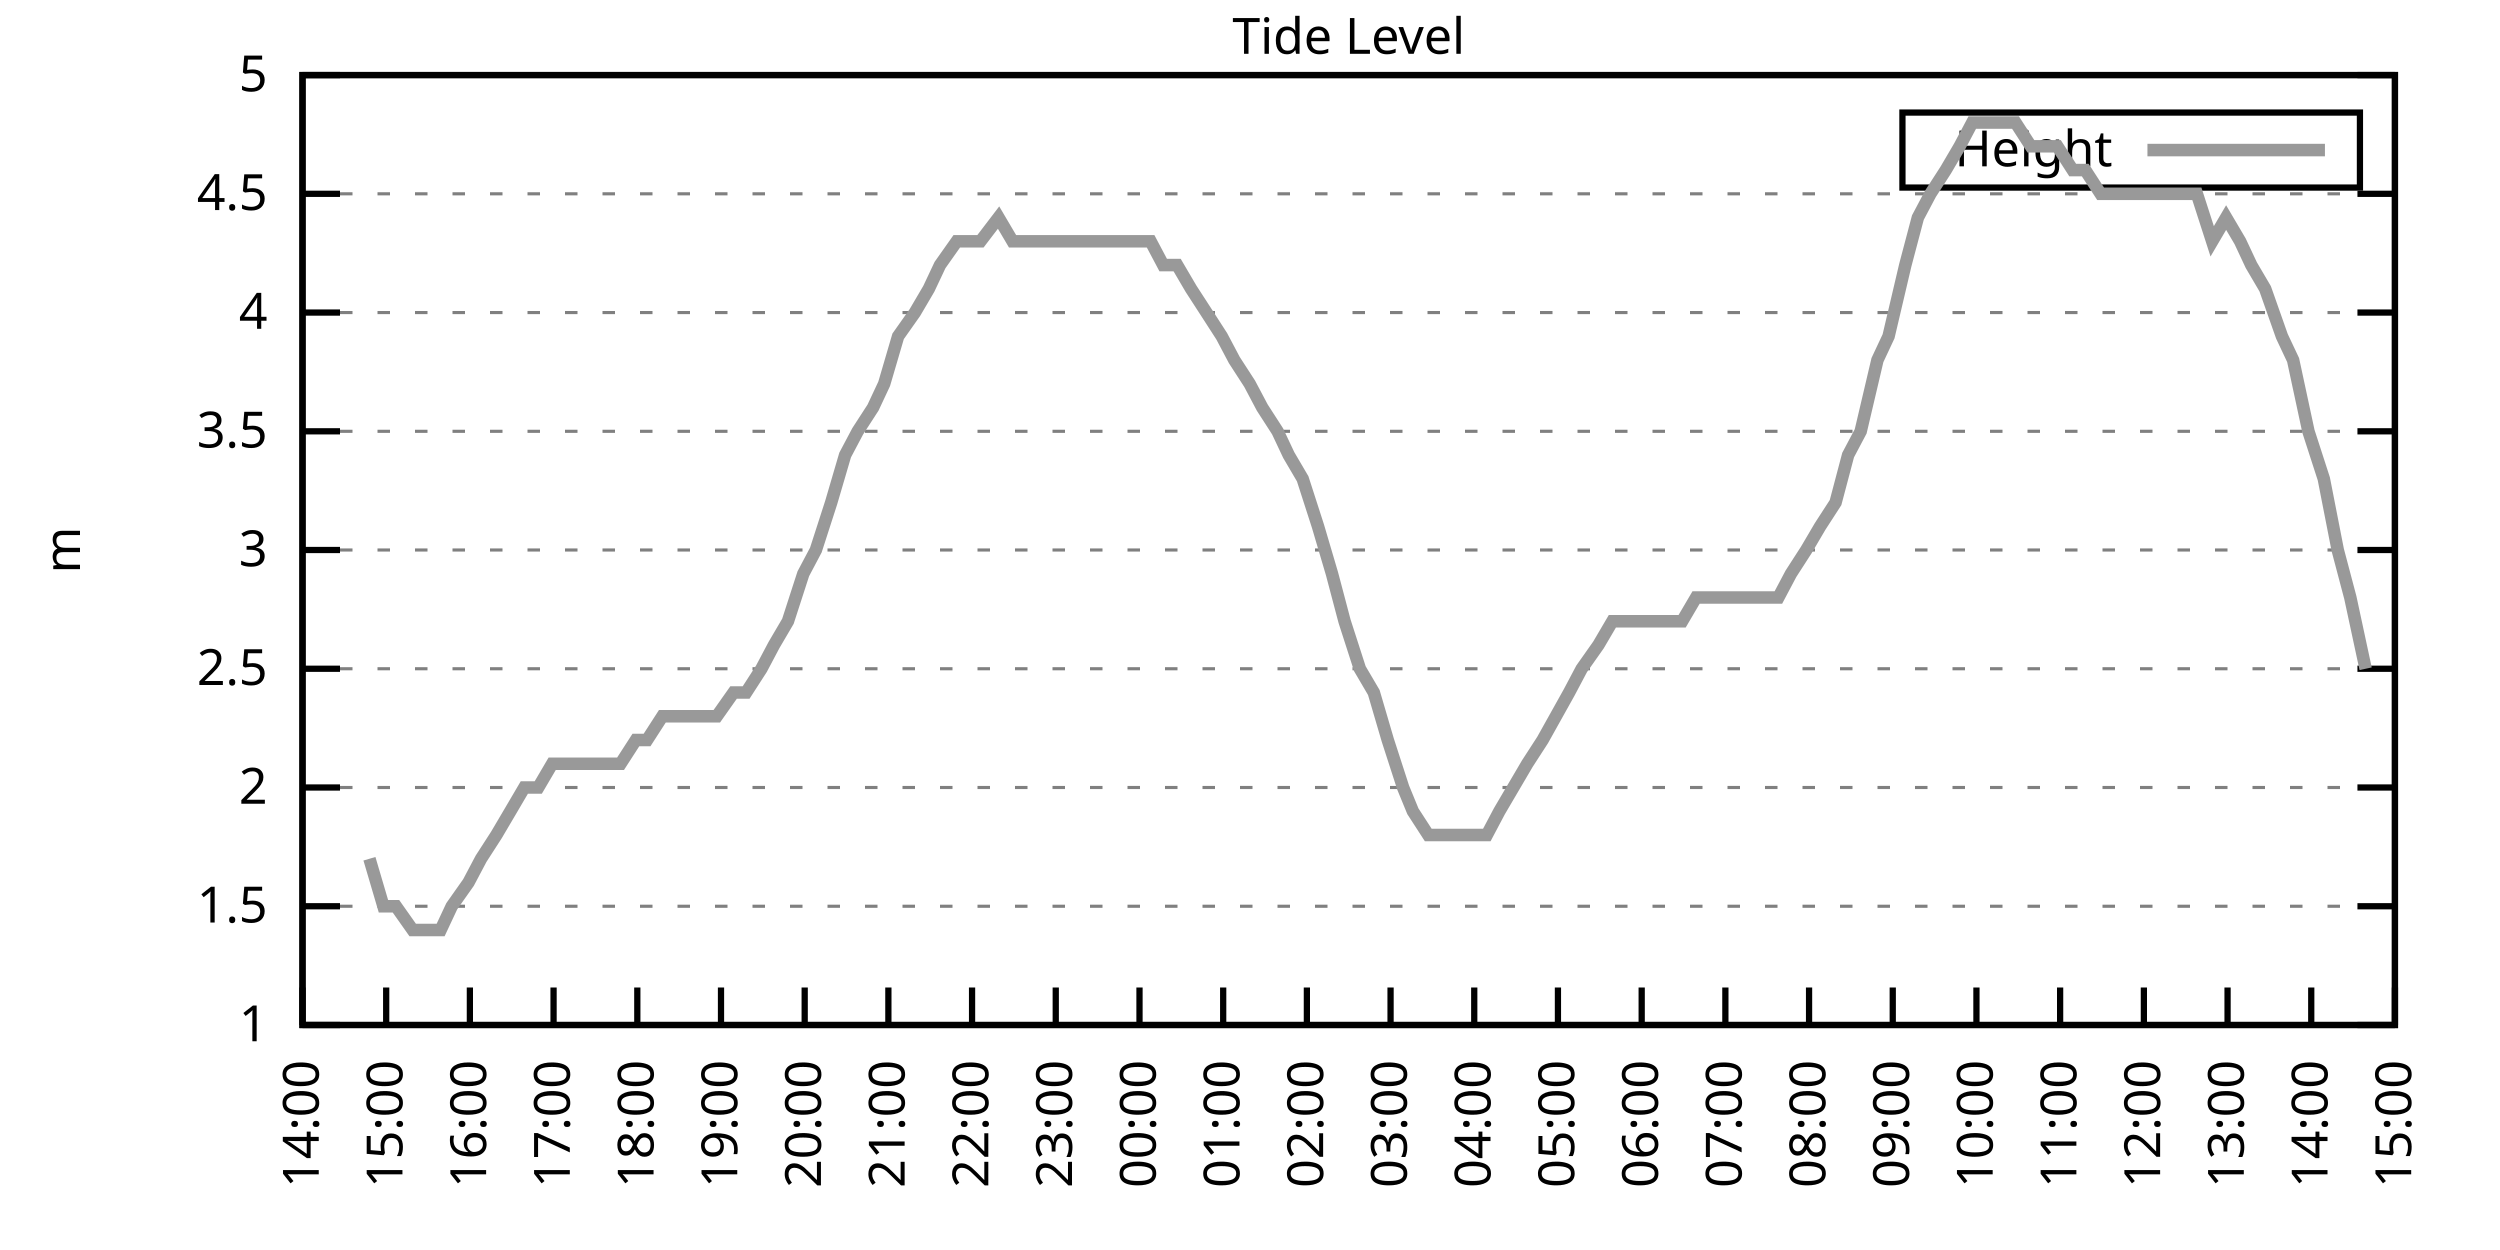
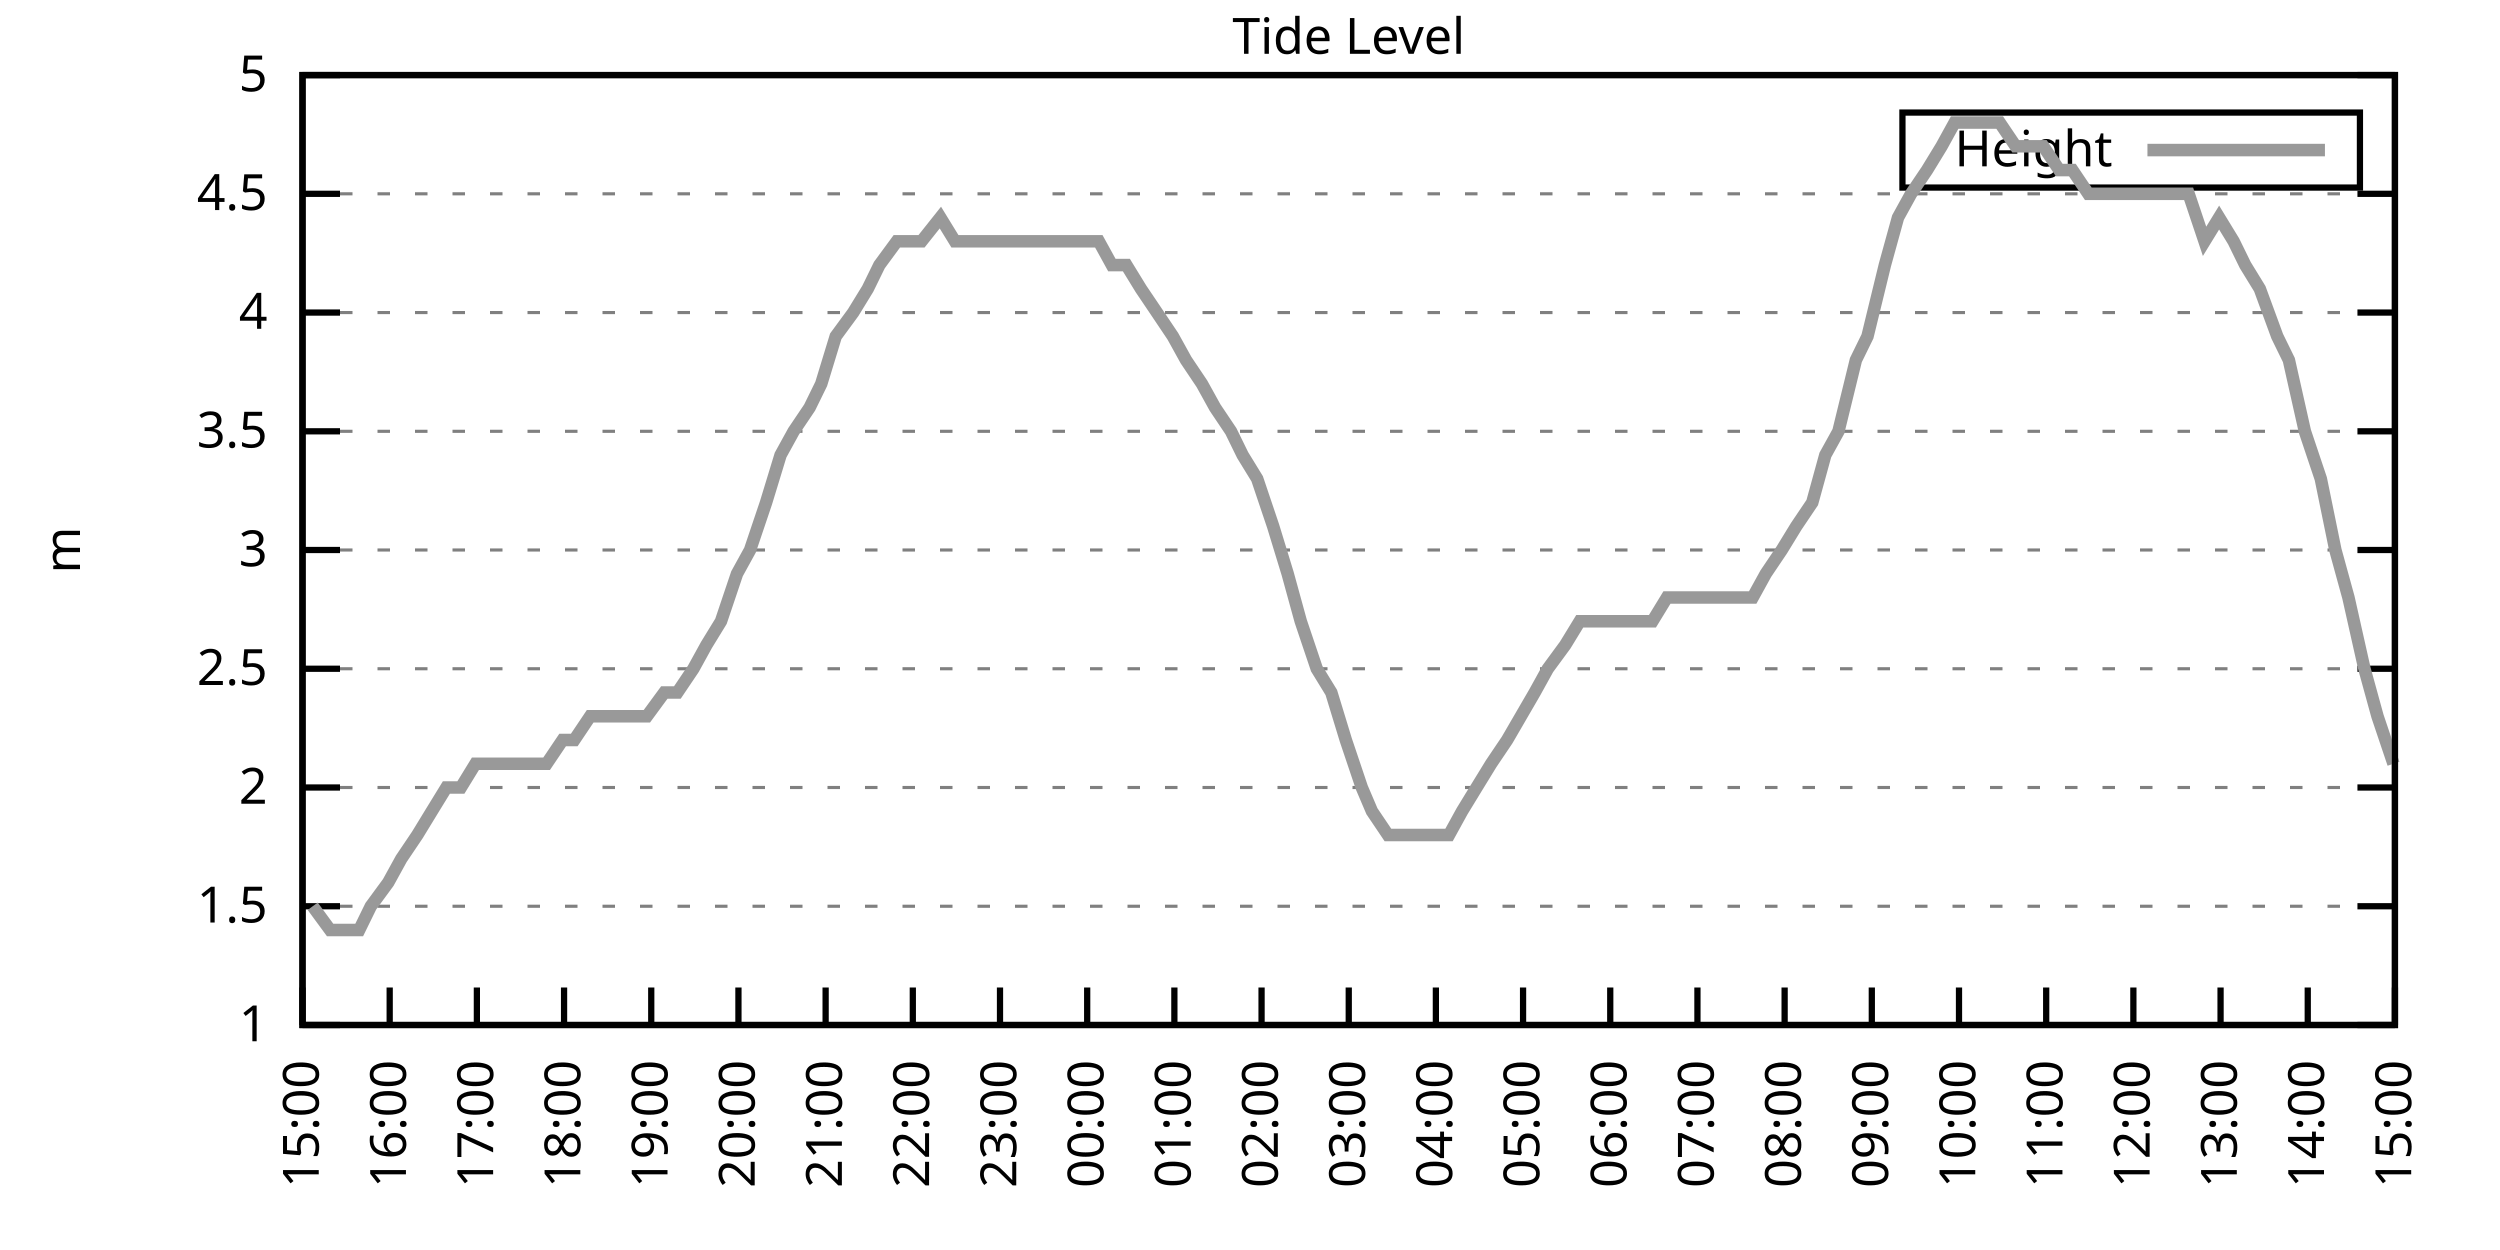
<svg xmlns="http://www.w3.org/2000/svg" xmlns:xlink="http://www.w3.org/1999/xlink" width="400" height="200" viewBox="0 0 400 200">
  <g id="gnuplot_canvas">
    <rect x="0" y="0" width="400" height="200" fill="none" />
    <defs>
      <circle id="gpDot" r="0.5" stroke-width="0.5" stroke="currentColor" />
      <path id="gpPt0" stroke-width="0.333" stroke="currentColor" d="M-1,0 h2 M0,-1 v2" />
      <path id="gpPt1" stroke-width="0.333" stroke="currentColor" d="M-1,-1 L1,1 M1,-1 L-1,1" />
      <path id="gpPt2" stroke-width="0.333" stroke="currentColor" d="M-1,0 L1,0 M0,-1 L0,1 M-1,-1 L1,1 M-1,1 L1,-1" />
      <rect id="gpPt3" stroke-width="0.333" stroke="currentColor" x="-1" y="-1" width="2" height="2" />
      <rect id="gpPt4" stroke-width="0.333" stroke="currentColor" fill="currentColor" x="-1" y="-1" width="2" height="2" />
      <circle id="gpPt5" stroke-width="0.333" stroke="currentColor" cx="0" cy="0" r="1" />
      <use xlink:href="#gpPt5" id="gpPt6" fill="currentColor" stroke="none" />
      <path id="gpPt7" stroke-width="0.333" stroke="currentColor" d="M0,-1.33 L-1.33,0.67 L1.33,0.67 z" />
      <use xlink:href="#gpPt7" id="gpPt8" fill="currentColor" stroke="none" />
      <use xlink:href="#gpPt7" id="gpPt9" stroke="currentColor" transform="rotate(180)" />
      <use xlink:href="#gpPt9" id="gpPt10" fill="currentColor" stroke="none" />
      <use xlink:href="#gpPt3" id="gpPt11" stroke="currentColor" transform="rotate(45)" />
      <use xlink:href="#gpPt11" id="gpPt12" fill="currentColor" stroke="none" />
      <path id="gpPt13" stroke-width="0.333" stroke="currentColor" d="M0,1.330 L1.265,0.411 L0.782,-1.067 L-0.782,-1.076 L-1.265,0.411 z" />
      <use xlink:href="#gpPt13" id="gpPt14" fill="currentColor" stroke="none" />
      <filter id="textbox" filterUnits="objectBoundingBox" x="0" y="0" height="1" width="1">
        <feFlood flood-color="white" flood-opacity="1" result="bgnd" />
        <feComposite in="SourceGraphic" in2="bgnd" operator="atop" />
      </filter>
      <filter id="greybox" filterUnits="objectBoundingBox" x="0" y="0" height="1" width="1">
        <feFlood flood-color="lightgrey" flood-opacity="1" result="grey" />
        <feComposite in="SourceGraphic" in2="grey" operator="atop" />
      </filter>
    </defs>
    <g fill="none" color="white" stroke="currentColor" stroke-width="1.00" stroke-linecap="butt" stroke-linejoin="miter">
</g>
    <g fill="none" color="black" stroke="currentColor" stroke-width="1.00" stroke-linecap="butt" stroke-linejoin="miter">
      <g stroke="none" shape-rendering="crispEdges">
        <polygon fill="rgb(255, 255, 255)" points="48.40,164.00 383.18,164.00 383.18,12.02 48.40,12.02 " />
      </g>
    </g>
    <g fill="none" color="black" stroke="currentColor" stroke-width="1.00" stroke-linecap="butt" stroke-linejoin="miter">
</g>
    <g fill="none" color="black" stroke="black" stroke-width="0.50" stroke-linecap="butt" stroke-linejoin="miter">
</g>
    <g fill="none" color="gray" stroke="currentColor" stroke-width="0.50" stroke-linecap="butt" stroke-linejoin="miter">
      <path stroke="gray" stroke-dasharray="2,4" class="gridline" d="M48.40,164.00 L383.19,164.00  " />
    </g>
    <g fill="none" color="gray" stroke="gray" stroke-width="1.00" stroke-linecap="butt" stroke-linejoin="miter">
</g>
    <g fill="none" color="black" stroke="currentColor" stroke-width="1.00" stroke-linecap="butt" stroke-linejoin="miter">
      <path stroke="black" d="M48.40,164.00 L54.40,164.00 M383.19,164.00 L377.19,164.00  " />
      <g transform="translate(42.80,166.60)" stroke="none" fill="black" font-family="Sans" font-size="8.00" text-anchor="end">
        <text>
          <tspan font-family="Sans"> 1</tspan>
        </text>
      </g>
    </g>
    <g fill="none" color="black" stroke="currentColor" stroke-width="1.00" stroke-linecap="butt" stroke-linejoin="miter">
</g>
    <g fill="none" color="black" stroke="black" stroke-width="0.50" stroke-linecap="butt" stroke-linejoin="miter">
</g>
    <g fill="none" color="gray" stroke="currentColor" stroke-width="0.50" stroke-linecap="butt" stroke-linejoin="miter">
      <path stroke="gray" stroke-dasharray="2,4" class="gridline" d="M48.40,145.00 L383.19,145.00  " />
    </g>
    <g fill="none" color="gray" stroke="gray" stroke-width="1.00" stroke-linecap="butt" stroke-linejoin="miter">
</g>
    <g fill="none" color="black" stroke="currentColor" stroke-width="1.00" stroke-linecap="butt" stroke-linejoin="miter">
      <path stroke="black" d="M48.40,145.00 L54.40,145.00 M383.19,145.00 L377.19,145.00  " />
      <g transform="translate(42.80,147.60)" stroke="none" fill="black" font-family="Sans" font-size="8.00" text-anchor="end">
        <text>
          <tspan font-family="Sans"> 1.5</tspan>
        </text>
      </g>
    </g>
    <g fill="none" color="black" stroke="currentColor" stroke-width="1.00" stroke-linecap="butt" stroke-linejoin="miter">
</g>
    <g fill="none" color="black" stroke="black" stroke-width="0.50" stroke-linecap="butt" stroke-linejoin="miter">
</g>
    <g fill="none" color="gray" stroke="currentColor" stroke-width="0.50" stroke-linecap="butt" stroke-linejoin="miter">
      <path stroke="gray" stroke-dasharray="2,4" class="gridline" d="M48.40,126.00 L383.19,126.00  " />
    </g>
    <g fill="none" color="gray" stroke="gray" stroke-width="1.00" stroke-linecap="butt" stroke-linejoin="miter">
</g>
    <g fill="none" color="black" stroke="currentColor" stroke-width="1.00" stroke-linecap="butt" stroke-linejoin="miter">
      <path stroke="black" d="M48.40,126.00 L54.40,126.00 M383.19,126.00 L377.19,126.00  " />
      <g transform="translate(42.80,128.60)" stroke="none" fill="black" font-family="Sans" font-size="8.00" text-anchor="end">
        <text>
          <tspan font-family="Sans"> 2</tspan>
        </text>
      </g>
    </g>
    <g fill="none" color="black" stroke="currentColor" stroke-width="1.00" stroke-linecap="butt" stroke-linejoin="miter">
</g>
    <g fill="none" color="black" stroke="black" stroke-width="0.50" stroke-linecap="butt" stroke-linejoin="miter">
</g>
    <g fill="none" color="gray" stroke="currentColor" stroke-width="0.50" stroke-linecap="butt" stroke-linejoin="miter">
      <path stroke="gray" stroke-dasharray="2,4" class="gridline" d="M48.40,107.00 L383.19,107.00  " />
    </g>
    <g fill="none" color="gray" stroke="gray" stroke-width="1.00" stroke-linecap="butt" stroke-linejoin="miter">
</g>
    <g fill="none" color="black" stroke="currentColor" stroke-width="1.00" stroke-linecap="butt" stroke-linejoin="miter">
      <path stroke="black" d="M48.40,107.00 L54.40,107.00 M383.19,107.00 L377.19,107.00  " />
      <g transform="translate(42.80,109.60)" stroke="none" fill="black" font-family="Sans" font-size="8.00" text-anchor="end">
        <text>
          <tspan font-family="Sans"> 2.5</tspan>
        </text>
      </g>
    </g>
    <g fill="none" color="black" stroke="currentColor" stroke-width="1.00" stroke-linecap="butt" stroke-linejoin="miter">
</g>
    <g fill="none" color="black" stroke="black" stroke-width="0.50" stroke-linecap="butt" stroke-linejoin="miter">
</g>
    <g fill="none" color="gray" stroke="currentColor" stroke-width="0.50" stroke-linecap="butt" stroke-linejoin="miter">
      <path stroke="gray" stroke-dasharray="2,4" class="gridline" d="M48.40,88.00 L383.19,88.00  " />
    </g>
    <g fill="none" color="gray" stroke="gray" stroke-width="1.00" stroke-linecap="butt" stroke-linejoin="miter">
</g>
    <g fill="none" color="black" stroke="currentColor" stroke-width="1.00" stroke-linecap="butt" stroke-linejoin="miter">
      <path stroke="black" d="M48.40,88.00 L54.40,88.00 M383.19,88.00 L377.19,88.00  " />
      <g transform="translate(42.80,90.60)" stroke="none" fill="black" font-family="Sans" font-size="8.00" text-anchor="end">
        <text>
          <tspan font-family="Sans"> 3</tspan>
        </text>
      </g>
    </g>
    <g fill="none" color="black" stroke="currentColor" stroke-width="1.00" stroke-linecap="butt" stroke-linejoin="miter">
</g>
    <g fill="none" color="black" stroke="black" stroke-width="0.50" stroke-linecap="butt" stroke-linejoin="miter">
</g>
    <g fill="none" color="gray" stroke="currentColor" stroke-width="0.50" stroke-linecap="butt" stroke-linejoin="miter">
      <path stroke="gray" stroke-dasharray="2,4" class="gridline" d="M48.40,69.01 L383.19,69.01  " />
    </g>
    <g fill="none" color="gray" stroke="gray" stroke-width="1.00" stroke-linecap="butt" stroke-linejoin="miter">
</g>
    <g fill="none" color="black" stroke="currentColor" stroke-width="1.00" stroke-linecap="butt" stroke-linejoin="miter">
      <path stroke="black" d="M48.40,69.01 L54.40,69.01 M383.19,69.01 L377.19,69.01  " />
      <g transform="translate(42.80,71.61)" stroke="none" fill="black" font-family="Sans" font-size="8.00" text-anchor="end">
        <text>
          <tspan font-family="Sans"> 3.5</tspan>
        </text>
      </g>
    </g>
    <g fill="none" color="black" stroke="currentColor" stroke-width="1.00" stroke-linecap="butt" stroke-linejoin="miter">
</g>
    <g fill="none" color="black" stroke="black" stroke-width="0.50" stroke-linecap="butt" stroke-linejoin="miter">
</g>
    <g fill="none" color="gray" stroke="currentColor" stroke-width="0.50" stroke-linecap="butt" stroke-linejoin="miter">
      <path stroke="gray" stroke-dasharray="2,4" class="gridline" d="M48.40,50.01 L383.19,50.01  " />
    </g>
    <g fill="none" color="gray" stroke="gray" stroke-width="1.00" stroke-linecap="butt" stroke-linejoin="miter">
</g>
    <g fill="none" color="black" stroke="currentColor" stroke-width="1.00" stroke-linecap="butt" stroke-linejoin="miter">
      <path stroke="black" d="M48.40,50.01 L54.40,50.01 M383.19,50.01 L377.19,50.01  " />
      <g transform="translate(42.80,52.61)" stroke="none" fill="black" font-family="Sans" font-size="8.00" text-anchor="end">
        <text>
          <tspan font-family="Sans"> 4</tspan>
        </text>
      </g>
    </g>
    <g fill="none" color="black" stroke="currentColor" stroke-width="1.00" stroke-linecap="butt" stroke-linejoin="miter">
</g>
    <g fill="none" color="black" stroke="black" stroke-width="0.50" stroke-linecap="butt" stroke-linejoin="miter">
</g>
    <g fill="none" color="gray" stroke="currentColor" stroke-width="0.50" stroke-linecap="butt" stroke-linejoin="miter">
      <path stroke="gray" stroke-dasharray="2,4" class="gridline" d="M48.40,31.01 L383.19,31.01  " />
    </g>
    <g fill="none" color="gray" stroke="gray" stroke-width="1.00" stroke-linecap="butt" stroke-linejoin="miter">
</g>
    <g fill="none" color="black" stroke="currentColor" stroke-width="1.00" stroke-linecap="butt" stroke-linejoin="miter">
      <path stroke="black" d="M48.40,31.01 L54.40,31.01 M383.19,31.01 L377.19,31.01  " />
      <g transform="translate(42.80,33.61)" stroke="none" fill="black" font-family="Sans" font-size="8.00" text-anchor="end">
        <text>
          <tspan font-family="Sans"> 4.5</tspan>
        </text>
      </g>
    </g>
    <g fill="none" color="black" stroke="currentColor" stroke-width="1.00" stroke-linecap="butt" stroke-linejoin="miter">
</g>
    <g fill="none" color="black" stroke="black" stroke-width="0.50" stroke-linecap="butt" stroke-linejoin="miter">
</g>
    <g fill="none" color="gray" stroke="currentColor" stroke-width="0.50" stroke-linecap="butt" stroke-linejoin="miter">
      <path stroke="gray" stroke-dasharray="2,4" class="gridline" d="M48.40,12.01 L383.19,12.01  " />
    </g>
    <g fill="none" color="gray" stroke="gray" stroke-width="1.00" stroke-linecap="butt" stroke-linejoin="miter">
</g>
    <g fill="none" color="black" stroke="currentColor" stroke-width="1.00" stroke-linecap="butt" stroke-linejoin="miter">
      <path stroke="black" d="M48.40,12.01 L54.40,12.01 M383.19,12.01 L377.19,12.01  " />
      <g transform="translate(42.80,14.61)" stroke="none" fill="black" font-family="Sans" font-size="8.00" text-anchor="end">
        <text>
          <tspan font-family="Sans"> 5</tspan>
        </text>
      </g>
    </g>
    <g fill="none" color="black" stroke="currentColor" stroke-width="1.00" stroke-linecap="butt" stroke-linejoin="miter">
      <path stroke="black" d="M48.40,164.00 L48.40,158.00  " />
      <g transform="translate(51.00,169.60) rotate(270.00)" stroke="none" fill="black" font-family="Sans" font-size="8.00" text-anchor="end">
        <text>
-           <tspan font-family="Sans">14:00</tspan>
-         </text>
-       </g>
-     </g>
-     <g fill="none" color="black" stroke="currentColor" stroke-width="1.00" stroke-linecap="butt" stroke-linejoin="miter">
-       <path stroke="black" d="M61.79,164.00 L61.79,158.00  " />
-       <g transform="translate(64.39,169.60) rotate(270.00)" stroke="none" fill="black" font-family="Sans" font-size="8.00" text-anchor="end">
-         <text>
          <tspan font-family="Sans">15:00</tspan>
        </text>
      </g>
    </g>
    <g fill="none" color="black" stroke="currentColor" stroke-width="1.00" stroke-linecap="butt" stroke-linejoin="miter">
-       <path stroke="black" d="M75.18,164.00 L75.18,158.00  " />
-       <g transform="translate(77.78,169.60) rotate(270.00)" stroke="none" fill="black" font-family="Sans" font-size="8.00" text-anchor="end">
+       <path stroke="black" d="M62.35,164.00 L62.35,158.00  " />
+       <g transform="translate(64.95,169.60) rotate(270.00)" stroke="none" fill="black" font-family="Sans" font-size="8.00" text-anchor="end">
        <text>
          <tspan font-family="Sans">16:00</tspan>
        </text>
      </g>
    </g>
    <g fill="none" color="black" stroke="currentColor" stroke-width="1.00" stroke-linecap="butt" stroke-linejoin="miter">
-       <path stroke="black" d="M88.57,164.00 L88.57,158.00  " />
-       <g transform="translate(91.17,169.60) rotate(270.00)" stroke="none" fill="black" font-family="Sans" font-size="8.00" text-anchor="end">
+       <path stroke="black" d="M76.30,164.00 L76.30,158.00  " />
+       <g transform="translate(78.90,169.60) rotate(270.00)" stroke="none" fill="black" font-family="Sans" font-size="8.00" text-anchor="end">
        <text>
          <tspan font-family="Sans">17:00</tspan>
        </text>
      </g>
    </g>
    <g fill="none" color="black" stroke="currentColor" stroke-width="1.00" stroke-linecap="butt" stroke-linejoin="miter">
-       <path stroke="black" d="M101.97,164.00 L101.97,158.00  " />
-       <g transform="translate(104.57,169.60) rotate(270.00)" stroke="none" fill="black" font-family="Sans" font-size="8.00" text-anchor="end">
+       <path stroke="black" d="M90.25,164.00 L90.25,158.00  " />
+       <g transform="translate(92.85,169.60) rotate(270.00)" stroke="none" fill="black" font-family="Sans" font-size="8.00" text-anchor="end">
        <text>
          <tspan font-family="Sans">18:00</tspan>
        </text>
      </g>
    </g>
    <g fill="none" color="black" stroke="currentColor" stroke-width="1.00" stroke-linecap="butt" stroke-linejoin="miter">
-       <path stroke="black" d="M115.36,164.00 L115.36,158.00  " />
-       <g transform="translate(117.96,169.60) rotate(270.00)" stroke="none" fill="black" font-family="Sans" font-size="8.00" text-anchor="end">
+       <path stroke="black" d="M104.20,164.00 L104.20,158.00  " />
+       <g transform="translate(106.80,169.60) rotate(270.00)" stroke="none" fill="black" font-family="Sans" font-size="8.00" text-anchor="end">
        <text>
          <tspan font-family="Sans">19:00</tspan>
        </text>
      </g>
    </g>
    <g fill="none" color="black" stroke="currentColor" stroke-width="1.00" stroke-linecap="butt" stroke-linejoin="miter">
-       <path stroke="black" d="M128.75,164.00 L128.75,158.00  " />
-       <g transform="translate(131.35,169.60) rotate(270.00)" stroke="none" fill="black" font-family="Sans" font-size="8.00" text-anchor="end">
+       <path stroke="black" d="M118.15,164.00 L118.15,158.00  " />
+       <g transform="translate(120.75,169.60) rotate(270.00)" stroke="none" fill="black" font-family="Sans" font-size="8.00" text-anchor="end">
        <text>
          <tspan font-family="Sans">20:00</tspan>
        </text>
      </g>
    </g>
    <g fill="none" color="black" stroke="currentColor" stroke-width="1.00" stroke-linecap="butt" stroke-linejoin="miter">
-       <path stroke="black" d="M142.14,164.00 L142.14,158.00  " />
-       <g transform="translate(144.74,169.60) rotate(270.00)" stroke="none" fill="black" font-family="Sans" font-size="8.00" text-anchor="end">
+       <path stroke="black" d="M132.10,164.00 L132.10,158.00  " />
+       <g transform="translate(134.70,169.60) rotate(270.00)" stroke="none" fill="black" font-family="Sans" font-size="8.00" text-anchor="end">
        <text>
          <tspan font-family="Sans">21:00</tspan>
        </text>
      </g>
    </g>
    <g fill="none" color="black" stroke="currentColor" stroke-width="1.00" stroke-linecap="butt" stroke-linejoin="miter">
-       <path stroke="black" d="M155.53,164.00 L155.53,158.00  " />
-       <g transform="translate(158.13,169.60) rotate(270.00)" stroke="none" fill="black" font-family="Sans" font-size="8.00" text-anchor="end">
+       <path stroke="black" d="M146.05,164.00 L146.05,158.00  " />
+       <g transform="translate(148.65,169.60) rotate(270.00)" stroke="none" fill="black" font-family="Sans" font-size="8.00" text-anchor="end">
        <text>
          <tspan font-family="Sans">22:00</tspan>
        </text>
      </g>
    </g>
    <g fill="none" color="black" stroke="currentColor" stroke-width="1.00" stroke-linecap="butt" stroke-linejoin="miter">
-       <path stroke="black" d="M168.92,164.00 L168.92,158.00  " />
-       <g transform="translate(171.52,169.60) rotate(270.00)" stroke="none" fill="black" font-family="Sans" font-size="8.00" text-anchor="end">
+       <path stroke="black" d="M160.00,164.00 L160.00,158.00  " />
+       <g transform="translate(162.60,169.60) rotate(270.00)" stroke="none" fill="black" font-family="Sans" font-size="8.00" text-anchor="end">
        <text>
          <tspan font-family="Sans">23:00</tspan>
        </text>
      </g>
    </g>
    <g fill="none" color="black" stroke="currentColor" stroke-width="1.00" stroke-linecap="butt" stroke-linejoin="miter">
-       <path stroke="black" d="M182.32,164.00 L182.32,158.00  " />
-       <g transform="translate(184.92,169.60) rotate(270.00)" stroke="none" fill="black" font-family="Sans" font-size="8.00" text-anchor="end">
+       <path stroke="black" d="M173.95,164.00 L173.95,158.00  " />
+       <g transform="translate(176.55,169.60) rotate(270.00)" stroke="none" fill="black" font-family="Sans" font-size="8.00" text-anchor="end">
        <text>
          <tspan font-family="Sans">00:00</tspan>
        </text>
      </g>
    </g>
    <g fill="none" color="black" stroke="currentColor" stroke-width="1.00" stroke-linecap="butt" stroke-linejoin="miter">
-       <path stroke="black" d="M195.71,164.00 L195.71,158.00  " />
-       <g transform="translate(198.31,169.60) rotate(270.00)" stroke="none" fill="black" font-family="Sans" font-size="8.00" text-anchor="end">
+       <path stroke="black" d="M187.90,164.00 L187.90,158.00  " />
+       <g transform="translate(190.50,169.60) rotate(270.00)" stroke="none" fill="black" font-family="Sans" font-size="8.00" text-anchor="end">
        <text>
          <tspan font-family="Sans">01:00</tspan>
        </text>
      </g>
    </g>
    <g fill="none" color="black" stroke="currentColor" stroke-width="1.00" stroke-linecap="butt" stroke-linejoin="miter">
-       <path stroke="black" d="M209.10,164.00 L209.10,158.00  " />
-       <g transform="translate(211.70,169.60) rotate(270.00)" stroke="none" fill="black" font-family="Sans" font-size="8.00" text-anchor="end">
+       <path stroke="black" d="M201.85,164.00 L201.85,158.00  " />
+       <g transform="translate(204.45,169.60) rotate(270.00)" stroke="none" fill="black" font-family="Sans" font-size="8.00" text-anchor="end">
        <text>
          <tspan font-family="Sans">02:00</tspan>
        </text>
      </g>
    </g>
    <g fill="none" color="black" stroke="currentColor" stroke-width="1.00" stroke-linecap="butt" stroke-linejoin="miter">
-       <path stroke="black" d="M222.49,164.00 L222.49,158.00  " />
-       <g transform="translate(225.09,169.60) rotate(270.00)" stroke="none" fill="black" font-family="Sans" font-size="8.00" text-anchor="end">
+       <path stroke="black" d="M215.80,164.00 L215.80,158.00  " />
+       <g transform="translate(218.40,169.60) rotate(270.00)" stroke="none" fill="black" font-family="Sans" font-size="8.00" text-anchor="end">
        <text>
          <tspan font-family="Sans">03:00</tspan>
        </text>
      </g>
    </g>
    <g fill="none" color="black" stroke="currentColor" stroke-width="1.00" stroke-linecap="butt" stroke-linejoin="miter">
-       <path stroke="black" d="M235.88,164.00 L235.88,158.00  " />
-       <g transform="translate(238.48,169.60) rotate(270.00)" stroke="none" fill="black" font-family="Sans" font-size="8.00" text-anchor="end">
+       <path stroke="black" d="M229.74,164.00 L229.74,158.00  " />
+       <g transform="translate(232.34,169.60) rotate(270.00)" stroke="none" fill="black" font-family="Sans" font-size="8.00" text-anchor="end">
        <text>
          <tspan font-family="Sans">04:00</tspan>
        </text>
      </g>
    </g>
    <g fill="none" color="black" stroke="currentColor" stroke-width="1.00" stroke-linecap="butt" stroke-linejoin="miter">
-       <path stroke="black" d="M249.27,164.00 L249.27,158.00  " />
-       <g transform="translate(251.87,169.60) rotate(270.00)" stroke="none" fill="black" font-family="Sans" font-size="8.00" text-anchor="end">
+       <path stroke="black" d="M243.69,164.00 L243.69,158.00  " />
+       <g transform="translate(246.29,169.60) rotate(270.00)" stroke="none" fill="black" font-family="Sans" font-size="8.00" text-anchor="end">
        <text>
          <tspan font-family="Sans">05:00</tspan>
        </text>
      </g>
    </g>
    <g fill="none" color="black" stroke="currentColor" stroke-width="1.00" stroke-linecap="butt" stroke-linejoin="miter">
-       <path stroke="black" d="M262.67,164.00 L262.67,158.00  " />
-       <g transform="translate(265.27,169.60) rotate(270.00)" stroke="none" fill="black" font-family="Sans" font-size="8.00" text-anchor="end">
+       <path stroke="black" d="M257.64,164.00 L257.64,158.00  " />
+       <g transform="translate(260.24,169.60) rotate(270.00)" stroke="none" fill="black" font-family="Sans" font-size="8.00" text-anchor="end">
        <text>
          <tspan font-family="Sans">06:00</tspan>
        </text>
      </g>
    </g>
    <g fill="none" color="black" stroke="currentColor" stroke-width="1.00" stroke-linecap="butt" stroke-linejoin="miter">
-       <path stroke="black" d="M276.06,164.00 L276.06,158.00  " />
-       <g transform="translate(278.66,169.60) rotate(270.00)" stroke="none" fill="black" font-family="Sans" font-size="8.00" text-anchor="end">
+       <path stroke="black" d="M271.59,164.00 L271.59,158.00  " />
+       <g transform="translate(274.19,169.60) rotate(270.00)" stroke="none" fill="black" font-family="Sans" font-size="8.00" text-anchor="end">
        <text>
          <tspan font-family="Sans">07:00</tspan>
        </text>
      </g>
    </g>
    <g fill="none" color="black" stroke="currentColor" stroke-width="1.00" stroke-linecap="butt" stroke-linejoin="miter">
-       <path stroke="black" d="M289.45,164.00 L289.45,158.00  " />
-       <g transform="translate(292.05,169.60) rotate(270.00)" stroke="none" fill="black" font-family="Sans" font-size="8.00" text-anchor="end">
+       <path stroke="black" d="M285.54,164.00 L285.54,158.00  " />
+       <g transform="translate(288.14,169.60) rotate(270.00)" stroke="none" fill="black" font-family="Sans" font-size="8.00" text-anchor="end">
        <text>
          <tspan font-family="Sans">08:00</tspan>
        </text>
      </g>
    </g>
    <g fill="none" color="black" stroke="currentColor" stroke-width="1.00" stroke-linecap="butt" stroke-linejoin="miter">
-       <path stroke="black" d="M302.84,164.00 L302.84,158.00  " />
-       <g transform="translate(305.44,169.60) rotate(270.00)" stroke="none" fill="black" font-family="Sans" font-size="8.00" text-anchor="end">
+       <path stroke="black" d="M299.49,164.00 L299.49,158.00  " />
+       <g transform="translate(302.09,169.60) rotate(270.00)" stroke="none" fill="black" font-family="Sans" font-size="8.00" text-anchor="end">
        <text>
          <tspan font-family="Sans">09:00</tspan>
        </text>
      </g>
    </g>
    <g fill="none" color="black" stroke="currentColor" stroke-width="1.00" stroke-linecap="butt" stroke-linejoin="miter">
-       <path stroke="black" d="M316.23,164.00 L316.23,158.00  " />
-       <g transform="translate(318.83,169.60) rotate(270.00)" stroke="none" fill="black" font-family="Sans" font-size="8.00" text-anchor="end">
+       <path stroke="black" d="M313.44,164.00 L313.44,158.00  " />
+       <g transform="translate(316.04,169.60) rotate(270.00)" stroke="none" fill="black" font-family="Sans" font-size="8.00" text-anchor="end">
        <text>
          <tspan font-family="Sans">10:00</tspan>
        </text>
      </g>
    </g>
    <g fill="none" color="black" stroke="currentColor" stroke-width="1.00" stroke-linecap="butt" stroke-linejoin="miter">
-       <path stroke="black" d="M329.62,164.00 L329.62,158.00  " />
-       <g transform="translate(332.22,169.60) rotate(270.00)" stroke="none" fill="black" font-family="Sans" font-size="8.00" text-anchor="end">
+       <path stroke="black" d="M327.39,164.00 L327.39,158.00  " />
+       <g transform="translate(329.99,169.60) rotate(270.00)" stroke="none" fill="black" font-family="Sans" font-size="8.00" text-anchor="end">
        <text>
          <tspan font-family="Sans">11:00</tspan>
        </text>
      </g>
    </g>
    <g fill="none" color="black" stroke="currentColor" stroke-width="1.00" stroke-linecap="butt" stroke-linejoin="miter">
-       <path stroke="black" d="M343.02,164.00 L343.02,158.00  " />
-       <g transform="translate(345.62,169.60) rotate(270.00)" stroke="none" fill="black" font-family="Sans" font-size="8.00" text-anchor="end">
+       <path stroke="black" d="M341.34,164.00 L341.34,158.00  " />
+       <g transform="translate(343.94,169.60) rotate(270.00)" stroke="none" fill="black" font-family="Sans" font-size="8.00" text-anchor="end">
        <text>
          <tspan font-family="Sans">12:00</tspan>
        </text>
      </g>
    </g>
    <g fill="none" color="black" stroke="currentColor" stroke-width="1.00" stroke-linecap="butt" stroke-linejoin="miter">
-       <path stroke="black" d="M356.41,164.00 L356.41,158.00  " />
-       <g transform="translate(359.01,169.60) rotate(270.00)" stroke="none" fill="black" font-family="Sans" font-size="8.00" text-anchor="end">
+       <path stroke="black" d="M355.29,164.00 L355.29,158.00  " />
+       <g transform="translate(357.89,169.60) rotate(270.00)" stroke="none" fill="black" font-family="Sans" font-size="8.00" text-anchor="end">
        <text>
          <tspan font-family="Sans">13:00</tspan>
        </text>
      </g>
    </g>
    <g fill="none" color="black" stroke="currentColor" stroke-width="1.00" stroke-linecap="butt" stroke-linejoin="miter">
-       <path stroke="black" d="M369.80,164.00 L369.80,158.00  " />
-       <g transform="translate(372.40,169.60) rotate(270.00)" stroke="none" fill="black" font-family="Sans" font-size="8.00" text-anchor="end">
+       <path stroke="black" d="M369.24,164.00 L369.24,158.00  " />
+       <g transform="translate(371.84,169.60) rotate(270.00)" stroke="none" fill="black" font-family="Sans" font-size="8.00" text-anchor="end">
        <text>
          <tspan font-family="Sans">14:00</tspan>
        </text>
      </g>
    </g>
    <g fill="none" color="black" stroke="currentColor" stroke-width="1.00" stroke-linecap="butt" stroke-linejoin="miter">
      <path stroke="black" d="M383.19,164.00 L383.19,158.00  " />
      <g transform="translate(385.79,169.60) rotate(270.00)" stroke="none" fill="black" font-family="Sans" font-size="8.00" text-anchor="end">
        <text>
          <tspan font-family="Sans">15:00</tspan>
        </text>
      </g>
    </g>
    <g fill="none" color="black" stroke="currentColor" stroke-width="1.00" stroke-linecap="butt" stroke-linejoin="miter">
</g>
    <g fill="none" color="black" stroke="currentColor" stroke-width="1.00" stroke-linecap="butt" stroke-linejoin="miter">
      <path stroke="black" d="M48.40,12.01 L48.40,164.00 L383.19,164.00 L383.19,12.01 L48.40,12.01 Z  " />
    </g>
    <g fill="none" color="black" stroke="currentColor" stroke-width="1.00" stroke-linecap="butt" stroke-linejoin="miter">
</g>
    <g fill="none" color="black" stroke="currentColor" stroke-width="1.00" stroke-linecap="butt" stroke-linejoin="miter">
      <path stroke="black" d="M304.39,30.01 L304.39,18.01 L377.59,18.01 L377.59,30.01 L304.39,30.01 Z  " />
    </g>
    <g id="Tide_level_plot_1">
      <g fill="none" color="white" stroke="black" stroke-width="2.00" stroke-linecap="butt" stroke-linejoin="miter">
</g>
      <g fill="none" color="black" stroke="currentColor" stroke-width="2.00" stroke-linecap="butt" stroke-linejoin="miter">
        <g transform="translate(337.99,26.61)" stroke="none" fill="black" font-family="Sans" font-size="8.00" text-anchor="end">
          <text>
            <tspan font-family="Sans">Height</tspan>
          </text>
        </g>
      </g>
      <g fill="none" color="black" stroke="currentColor" stroke-width="2.00" stroke-linecap="butt" stroke-linejoin="miter">
-         <path stroke="rgb(153, 153, 153)" d="M343.59,24.01 L371.99,24.01 M59.11,137.40 L61.35,145.00 L63.35,145.00 L66.03,148.80 L67.82,148.80 L70.50,148.80   L72.28,145.00 L74.96,141.20 L76.97,137.40 L79.42,133.60 L81.66,129.80 L83.89,126.00 L86.12,126.00 L88.35,122.20   L90.58,122.20 L92.82,122.20 L95.05,122.20 L97.06,122.20 L99.29,122.20 L101.74,118.40 L103.53,118.40 L105.98,114.60   L108.22,114.60 L110.45,114.60 L112.90,114.60 L114.69,114.60 L117.37,110.80 L119.38,110.80 L121.83,107.00 L123.84,103.20   L126.07,99.40 L128.53,91.80 L130.54,88.00 L132.99,80.41 L135.22,72.81 L137.23,69.01 L139.69,65.21 L141.47,61.41   L143.70,53.81 L146.38,50.01 L148.61,46.21 L150.40,42.41 L153.08,38.61 L154.86,38.61 L156.87,38.61 L159.77,34.81   L162.01,38.61 L163.79,38.61 L166.47,38.61 L168.70,38.61 L170.93,38.61 L172.72,38.61 L175.17,38.61 L177.18,38.61   L179.86,38.61 L182.09,38.61 L184.10,38.61 L186.11,42.41 L188.34,42.41 L190.57,46.21 L193.03,50.01 L195.48,53.81   L197.49,57.61 L199.95,61.41 L201.96,65.21 L204.41,69.01 L206.20,72.81 L208.43,76.61 L210.88,84.21 L213.12,91.80   L215.13,99.40 L217.58,107.00 L219.81,110.80 L222.04,118.40 L224.50,126.00 L226.06,129.80 L228.52,133.60 L231.20,133.60   L233.43,133.60 L235.66,133.60 L237.89,133.60 L239.90,129.80 L242.13,126.00 L244.36,122.20 L246.82,118.40 L251.06,110.80   L253.07,107.00 L255.75,103.20 L257.98,99.40 L259.99,99.40 L262.44,99.40 L266.91,99.40 L269.14,99.40 L271.37,95.60   L273.60,95.60 L275.83,95.60 L277.62,95.60 L280.30,95.60 L282.53,95.60 L284.54,95.60 L286.55,91.80 L289.00,88.00   L291.23,84.21 L293.69,80.41 L295.70,72.81 L297.71,69.01 L300.39,57.61 L302.17,53.81 L304.85,42.41 L306.86,34.81   L308.87,31.01 L311.32,27.21 L313.55,23.41 L315.56,19.61 L318.02,19.61 L320.47,19.61 L322.48,19.61 L324.94,23.41   L327.17,23.41 L329.18,23.41 L331.63,27.21 L333.64,27.21 L336.10,31.01 L338.33,31.01 L340.56,31.01 L342.79,31.01   L345.02,31.01 L347.26,31.01 L349.04,31.01 L351.50,31.01 L353.95,38.61 L356.18,34.81 L358.42,38.61 L360.20,42.41   L362.43,46.21 L365.11,53.81 L366.90,57.61 L369.35,69.01 L371.81,76.61 L374.04,88.00 L376.05,95.60 L378.50,107.00    " />
+         <path stroke="rgb(153, 153, 153)" d="M343.59,24.01 L371.99,24.01 M50.03,145.00 L52.82,148.80 L54.68,148.80 L57.47,148.80 L59.33,145.00 L62.12,141.20   L64.21,137.40 L66.77,133.60 L69.09,129.80 L71.42,126.00 L73.74,126.00 L76.07,122.20 L78.39,122.20 L80.72,122.20   L83.04,122.20 L85.13,122.20 L87.46,122.20 L90.02,118.40 L91.88,118.40 L94.43,114.60 L96.76,114.60 L99.08,114.60   L101.64,114.60 L103.50,114.60 L106.29,110.80 L108.38,110.80 L110.94,107.00 L113.03,103.20 L115.36,99.40 L117.92,91.80   L120.01,88.00 L122.57,80.41 L124.89,72.81 L126.98,69.01 L129.54,65.21 L131.40,61.41 L133.72,53.81 L136.51,50.01   L138.84,46.21 L140.70,42.41 L143.49,38.61 L145.35,38.61 L147.44,38.61 L150.46,34.81 L152.79,38.61 L154.65,38.61   L157.44,38.61 L159.76,38.61 L162.09,38.61 L163.95,38.61 L166.51,38.61 L168.60,38.61 L171.39,38.61 L173.71,38.61   L175.81,38.61 L177.90,42.41 L180.22,42.41 L182.55,46.21 L185.11,50.01 L187.66,53.81 L189.76,57.61 L192.31,61.41   L194.41,65.21 L196.96,69.01 L198.82,72.81 L201.15,76.61 L203.71,84.21 L206.03,91.80 L208.12,99.40 L210.68,107.00   L213.01,110.80 L215.33,118.40 L217.89,126.00 L219.51,129.80 L222.07,133.60 L224.86,133.60 L227.19,133.60 L229.51,133.60   L231.84,133.60 L233.93,129.80 L236.25,126.00 L238.58,122.20 L241.14,118.40 L245.55,110.80 L247.65,107.00 L250.44,103.20   L252.76,99.40 L254.85,99.40 L257.41,99.40 L262.06,99.40 L264.39,99.40 L266.71,95.60 L269.04,95.60 L271.36,95.60   L273.22,95.60 L276.01,95.60 L278.34,95.60 L280.43,95.60 L282.52,91.80 L285.08,88.00 L287.40,84.21 L289.96,80.41   L292.05,72.81 L294.15,69.01 L296.94,57.61 L298.80,53.81 L301.58,42.41 L303.68,34.81 L305.77,31.01 L308.33,27.21   L310.65,23.41 L312.74,19.61 L315.30,19.61 L317.86,19.61 L319.95,19.61 L322.51,23.41 L324.83,23.41 L326.93,23.41   L329.48,27.21 L331.58,27.21 L334.13,31.01 L336.46,31.01 L338.78,31.01 L341.11,31.01 L343.43,31.01 L345.76,31.01   L347.62,31.01 L350.18,31.01 L352.73,38.61 L355.06,34.81 L357.38,38.61 L359.24,42.41 L361.57,46.21 L364.36,53.81   L366.22,57.61 L368.78,69.01 L371.33,76.61 L373.66,88.00 L375.75,95.60 L378.31,107.00 L380.40,114.60 L382.96,122.20    " />
      </g>
    </g>
    <g fill="none" color="black" stroke="currentColor" stroke-width="2.00" stroke-linecap="butt" stroke-linejoin="miter">
</g>
    <g fill="none" color="black" stroke="black" stroke-width="1.00" stroke-linecap="butt" stroke-linejoin="miter">
</g>
    <g fill="none" color="black" stroke="currentColor" stroke-width="1.00" stroke-linecap="butt" stroke-linejoin="miter">
      <path stroke="black" d="M48.40,12.01 L48.40,164.00 L383.19,164.00 L383.19,12.01 L48.40,12.01 Z  " />
      <g transform="translate(12.80,88.01) rotate(270.00)" stroke="none" fill="black" font-family="Sans" font-size="8.00" text-anchor="middle">
        <text>
          <tspan font-family="Sans">m</tspan>
        </text>
      </g>
    </g>
    <g fill="none" color="black" stroke="currentColor" stroke-width="1.00" stroke-linecap="butt" stroke-linejoin="miter">
</g>
    <g fill="none" color="black" stroke="currentColor" stroke-width="1.00" stroke-linecap="butt" stroke-linejoin="miter">
      <g transform="translate(215.79,8.61)" stroke="none" fill="black" font-family="Sans" font-size="8.00" text-anchor="middle">
        <text>
          <tspan font-family="Sans">Tide Level</tspan>
        </text>
      </g>
    </g>
    <g fill="none" color="black" stroke="currentColor" stroke-width="1.00" stroke-linecap="butt" stroke-linejoin="miter">
</g>
  </g>
</svg>
